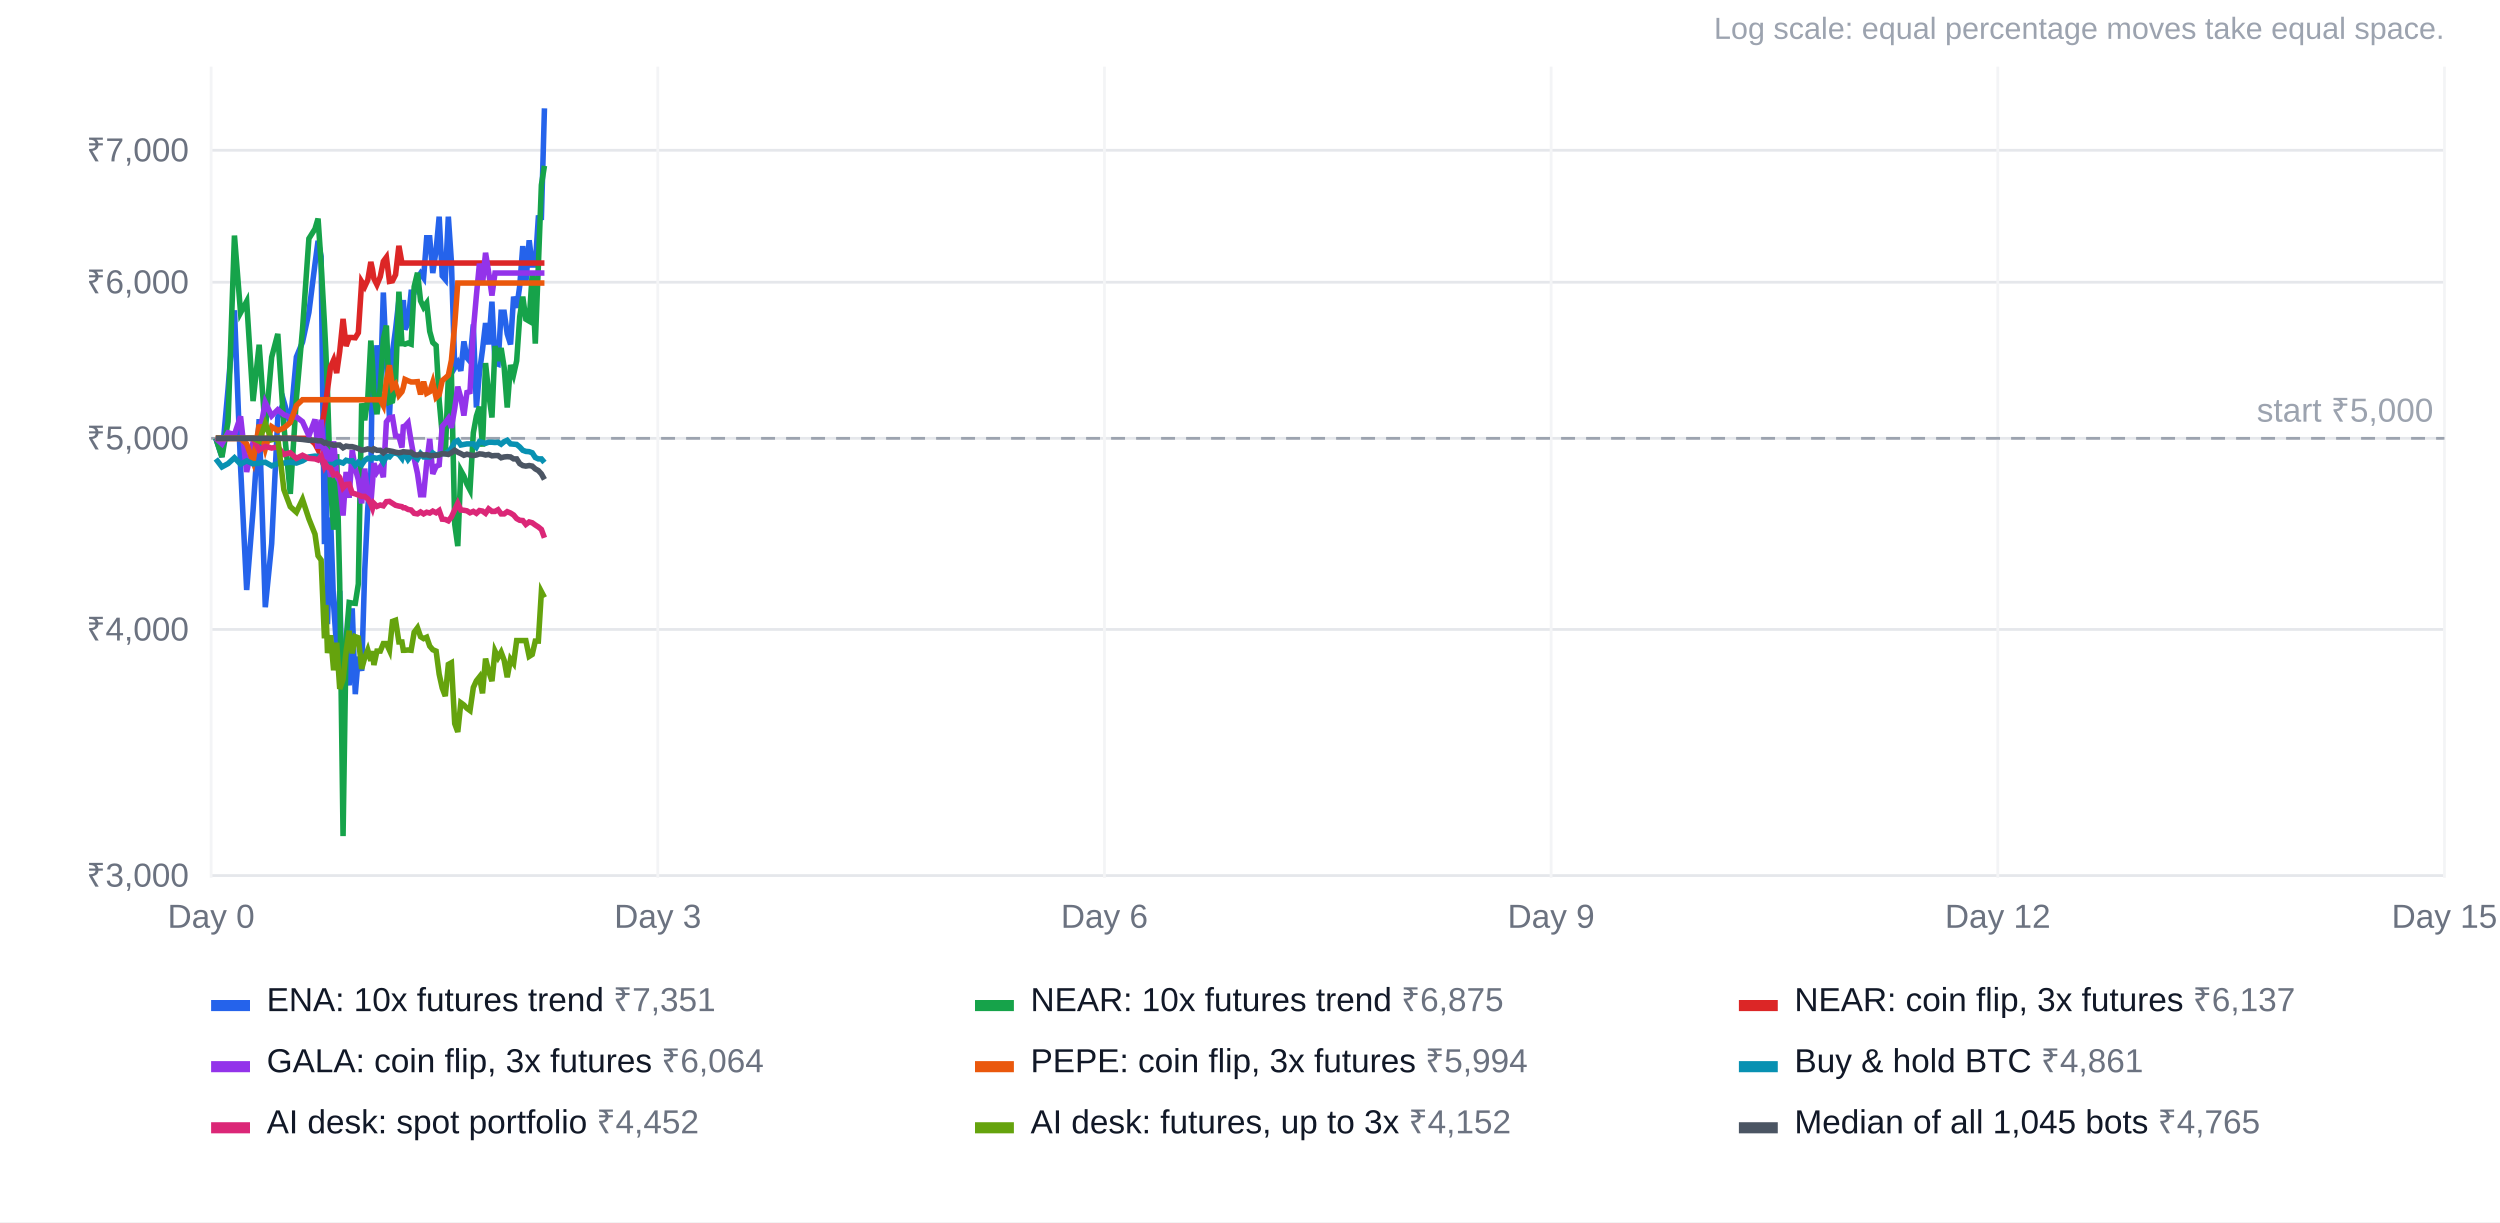
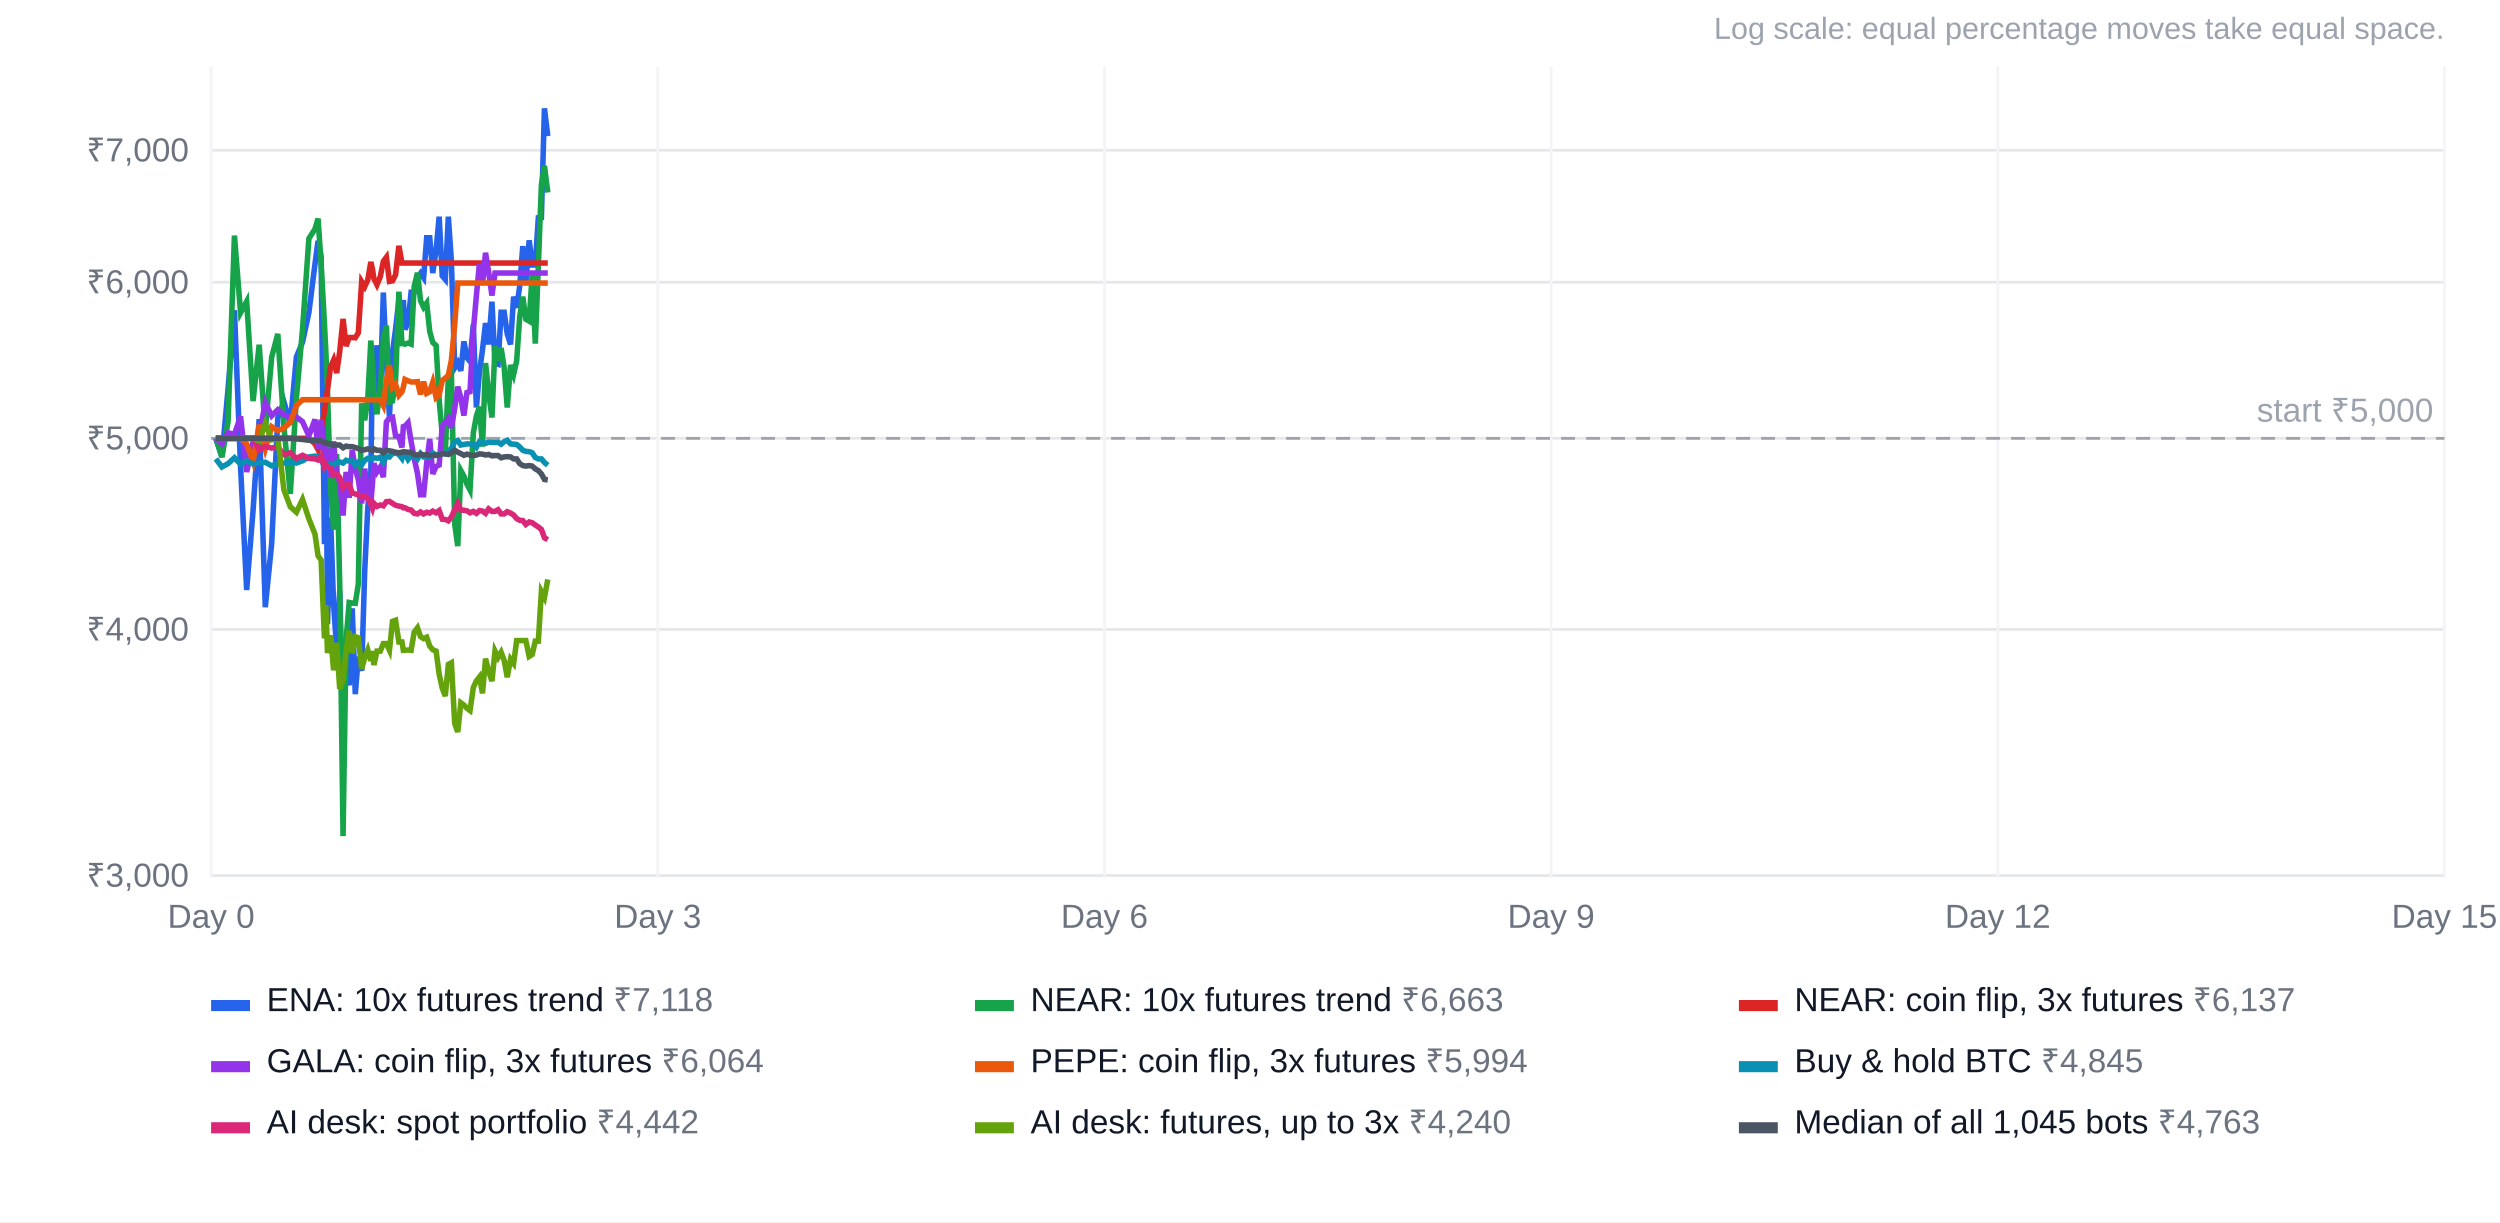
<svg xmlns="http://www.w3.org/2000/svg" width="900" height="440" viewBox="0 0 900 440" font-family="Arial, Helvetica, sans-serif" font-size="12">
  <rect width="100%" height="100%" fill="#ffffff" />
  <text x="880" y="14" text-anchor="end" fill="#9ca3af" font-size="11">Log scale: equal percentage moves take equal space.</text>
  <line x1="76" x2="880" y1="315.2" y2="315.2" stroke="#e5e7eb" />
  <text x="68" y="319.2" text-anchor="end" fill="#6b7280">₹3,000</text>
  <line x1="76" x2="880" y1="226.6" y2="226.6" stroke="#e5e7eb" />
  <text x="68" y="230.6" text-anchor="end" fill="#6b7280">₹4,000</text>
  <line x1="76" x2="880" y1="157.8" y2="157.8" stroke="#e5e7eb" />
  <text x="68" y="161.8" text-anchor="end" fill="#6b7280">₹5,000</text>
  <line x1="76" x2="880" y1="101.6" y2="101.6" stroke="#e5e7eb" />
  <text x="68" y="105.6" text-anchor="end" fill="#6b7280">₹6,000</text>
  <line x1="76" x2="880" y1="54.1" y2="54.1" stroke="#e5e7eb" />
  <text x="68" y="58.1" text-anchor="end" fill="#6b7280">₹7,000</text>
  <line x1="76.0" x2="76.0" y1="24" y2="316" stroke="#f3f4f6" />
  <text x="76.0" y="334" text-anchor="middle" fill="#6b7280">Day 0</text>
  <line x1="236.8" x2="236.8" y1="24" y2="316" stroke="#f3f4f6" />
  <text x="236.8" y="334" text-anchor="middle" fill="#6b7280">Day 3</text>
  <line x1="397.6" x2="397.6" y1="24" y2="316" stroke="#f3f4f6" />
  <text x="397.6" y="334" text-anchor="middle" fill="#6b7280">Day 6</text>
  <line x1="558.4" x2="558.4" y1="24" y2="316" stroke="#f3f4f6" />
  <text x="558.4" y="334" text-anchor="middle" fill="#6b7280">Day 9</text>
  <line x1="719.2" x2="719.2" y1="24" y2="316" stroke="#f3f4f6" />
  <text x="719.2" y="334" text-anchor="middle" fill="#6b7280">Day 12</text>
  <line x1="880.0" x2="880.0" y1="24" y2="316" stroke="#f3f4f6" />
  <text x="880.0" y="334" text-anchor="middle" fill="#6b7280">Day 15</text>
  <line x1="76" x2="880" y1="157.8" y2="157.8" stroke="#9ca3af" stroke-dasharray="5 4" />
  <text x="876" y="151.8" text-anchor="end" fill="#9ca3af">start ₹5,000</text>
-   <polyline points="77.7,157.8 79.9,164.5 82.1,140.0 84.4,111.7 86.6,168.0 88.8,212.4 91.1,183.8 93.3,150.9 95.5,218.6 97.8,195.7 100.0,150.4 102.2,144.6 104.5,152.7 106.7,128.5 108.9,123.2 111.2,112.5 113.4,95.0 114.5,86.7 115.6,92.4 116.8,195.9 117.3,144.1 117.9,224.7 119.0,186.3 120.1,217.7 121.2,233.5 122.3,212.7 123.5,259.8 124.6,241.0 125.7,246.7 126.8,219.0 127.9,249.9 129.0,236.4 130.2,241.5 131.3,205.4 132.4,182.9 133.5,170.3 134.1,128.8 134.6,149.1 135.7,124.3 136.9,141.0 138.0,105.3 139.1,129.9 140.2,150.1 141.3,126.7 142.4,118.6 143.6,108.0 144.7,118.0 145.2,108.0 145.8,118.6 146.9,116.3 148.0,105.2 149.1,105.2 150.3,100.1 151.4,98.4 152.5,100.0 153.6,85.6 154.7,85.6 155.8,98.3 157.0,90.0 158.1,78.0 159.2,99.3 160.3,100.6 161.4,78.0 162.5,94.1 163.7,132.4 164.8,130.6 165.9,133.5 167.0,122.9 168.1,128.8 169.2,130.1 170.4,116.8 171.5,146.7 172.6,134.1 173.7,125.9 174.8,116.3 175.9,124.0 177.1,108.6 178.2,130.7 179.3,131.1 180.4,112.4 181.5,112.4 182.6,120.2 183.8,124.0 184.9,106.8 186.0,110.8 187.1,103.0 188.2,88.6 189.3,102.0 190.5,86.5 191.6,95.4 192.7,95.4 193.8,78.4 194.9,78.3 196.0,39.0" fill="none" stroke="#2563eb" stroke-width="2" />
+   <polyline points="77.7,157.8 79.9,164.5 82.1,140.0 84.4,111.7 86.6,168.0 88.8,212.4 91.1,183.8 93.3,150.9 95.5,218.6 97.8,195.7 100.0,150.4 102.2,144.6 104.5,152.7 106.7,128.5 108.9,123.2 111.2,112.5 113.4,95.0 114.5,86.7 115.6,92.4 116.8,195.9 117.3,144.1 117.9,224.7 119.0,186.3 120.1,217.7 121.2,233.5 122.3,212.7 123.5,259.8 124.6,241.0 125.7,246.7 126.8,219.0 127.9,249.9 129.0,236.4 130.2,241.5 131.3,205.4 132.4,182.9 133.5,170.3 134.1,128.8 134.6,149.1 135.7,124.3 136.9,141.0 138.0,105.3 139.1,129.9 140.2,150.1 141.3,126.7 142.4,118.6 143.6,108.0 144.7,118.0 145.2,108.0 145.8,118.6 146.9,116.3 148.0,105.2 149.1,105.2 150.3,100.1 151.4,98.4 152.5,100.0 153.6,85.6 154.7,85.6 155.8,98.3 157.0,90.0 158.1,78.0 159.2,99.3 160.3,100.6 161.4,78.0 162.5,94.1 163.7,132.4 164.8,130.6 165.9,133.5 167.0,122.9 168.1,128.8 169.2,130.1 170.4,116.8 171.5,146.7 172.6,134.1 173.7,125.9 174.8,116.3 175.9,124.0 177.1,108.6 178.2,130.7 179.3,131.1 180.4,112.4 181.5,112.4 182.6,120.2 183.8,124.0 184.9,106.8 186.0,110.8 187.1,103.0 188.2,88.6 189.3,102.0 190.5,86.5 191.6,95.4 192.7,95.4 193.8,78.4 194.9,78.3 196.0,39.0 197.2,49.0" fill="none" stroke="#2563eb" stroke-width="2" />
  <rect x="76" y="360" width="14" height="4" fill="#2563eb" />
-   <text x="96" y="364" fill="#111827">ENA: 10x futures trend <tspan fill="#6b7280">₹7,351</tspan>
+   <text x="96" y="364" fill="#111827">ENA: 10x futures trend <tspan fill="#6b7280">₹7,118</tspan>
  </text>
-   <polyline points="77.7,157.8 79.9,164.5 82.1,151.8 84.4,84.8 86.6,112.6 88.8,108.5 91.1,144.4 93.3,124.1 95.5,155.0 97.8,128.6 100.0,120.2 102.2,153.4 104.5,177.8 106.7,143.4 108.9,118.6 111.2,85.9 113.4,82.4 114.5,78.7 115.6,94.8 116.8,116.5 117.3,126.4 117.9,141.0 119.0,175.5 120.1,190.7 121.2,163.5 122.3,210.2 123.5,301.0 124.6,230.2 125.7,216.9 126.8,217.1 127.9,217.2 129.0,210.2 130.2,145.2 131.3,151.3 132.4,143.4 133.5,122.6 134.1,131.0 134.6,141.7 135.7,149.1 136.9,139.6 138.0,122.0 139.1,117.2 140.2,144.8 141.3,144.4 142.4,137.2 143.6,105.0 144.7,123.7 145.2,123.7 145.8,123.9 146.9,123.5 148.0,123.9 149.1,103.2 150.3,98.2 151.4,108.3 152.5,110.6 153.6,109.1 154.7,119.3 155.8,123.3 157.0,124.4 158.1,144.1 159.2,156.3 160.3,163.4 161.4,135.7 162.5,134.4 163.7,188.7 164.8,196.6 165.9,169.4 167.0,171.4 168.1,174.3 169.2,176.4 170.4,155.8 171.5,149.8 172.6,146.4 173.7,160.8 174.8,130.7 175.9,141.4 177.1,150.3 178.2,124.6 179.3,129.9 180.4,125.3 181.5,132.3 182.6,146.7 183.8,131.4 184.9,134.8 186.0,129.9 187.1,114.0 188.2,106.8 189.3,114.9 190.5,115.6 191.6,98.5 192.7,123.7 193.8,95.8 194.9,66.6 196.0,59.7" fill="none" stroke="#16a34a" stroke-width="2" />
+   <polyline points="77.7,157.8 79.9,164.5 82.1,151.8 84.4,84.8 86.6,112.6 88.8,108.5 91.1,144.4 93.3,124.1 95.5,155.0 97.8,128.6 100.0,120.2 102.2,153.4 104.5,177.8 106.7,143.4 108.9,118.6 111.2,85.9 113.4,82.4 114.5,78.7 115.6,94.8 116.8,116.5 117.3,126.4 117.9,141.0 119.0,175.5 120.1,190.7 121.2,163.5 122.3,210.2 123.5,301.0 124.6,230.2 125.7,216.9 126.8,217.1 127.9,217.2 129.0,210.2 130.2,145.2 131.3,151.3 132.4,143.4 133.5,122.6 134.1,131.0 134.6,141.7 135.7,149.1 136.9,139.6 138.0,122.0 139.1,117.2 140.2,144.8 141.3,144.4 142.4,137.2 143.6,105.0 144.7,123.7 145.2,123.7 145.8,123.9 146.9,123.5 148.0,123.9 149.1,103.2 150.3,98.2 151.4,108.3 152.5,110.6 153.6,109.1 154.7,119.3 155.8,123.3 157.0,124.4 158.1,144.1 159.2,156.3 160.3,163.4 161.4,135.7 162.5,134.4 163.7,188.7 164.8,196.6 165.9,169.4 167.0,171.4 168.1,174.3 169.2,176.4 170.4,155.8 171.5,149.8 172.6,146.4 173.7,160.8 174.8,130.7 175.9,141.4 177.1,150.3 178.2,124.6 179.3,129.9 180.4,125.3 181.5,132.3 182.6,146.7 183.8,131.4 184.9,134.8 186.0,129.9 187.1,114.0 188.2,106.8 189.3,114.9 190.5,115.6 191.6,98.5 192.7,123.7 193.8,95.8 194.9,66.6 196.0,59.7 197.2,69.3" fill="none" stroke="#16a34a" stroke-width="2" />
  <rect x="351" y="360" width="14" height="4" fill="#16a34a" />
-   <text x="371" y="364" fill="#111827">NEAR: 10x futures trend <tspan fill="#6b7280">₹6,875</tspan>
+   <text x="371" y="364" fill="#111827">NEAR: 10x futures trend <tspan fill="#6b7280">₹6,663</tspan>
  </text>
-   <polyline points="77.7,157.8 79.9,157.8 82.1,157.8 84.4,157.8 86.6,157.8 88.8,157.8 91.1,157.8 93.3,157.8 95.5,157.8 97.8,157.8 100.0,157.8 102.2,157.8 104.5,157.8 106.7,157.8 108.9,157.8 111.2,157.8 113.4,159.8 114.5,161.9 115.6,155.1 116.8,147.8 117.3,144.6 117.9,140.3 119.0,132.1 120.1,129.6 121.2,134.3 122.3,126.5 123.5,114.8 124.6,124.6 125.7,121.5 126.8,121.5 127.9,121.6 129.0,119.8 130.2,101.4 131.3,103.2 132.4,100.8 133.5,94.3 134.1,97.0 134.6,100.3 135.7,102.5 136.9,99.6 138.0,94.1 139.1,92.6 140.2,101.3 141.3,101.1 142.4,98.9 143.6,88.5 144.7,94.7 145.2,94.7 145.8,94.7 146.9,94.7 148.0,94.7 149.1,94.7 150.3,94.7 151.4,94.7 152.5,94.7 153.6,94.7 154.7,94.7 155.8,94.7 157.0,94.7 158.1,94.7 159.2,94.7 160.3,94.7 161.4,94.7 162.5,94.7 163.7,94.7 164.8,94.7 165.9,94.7 167.0,94.7 168.1,94.7 169.2,94.7 170.4,94.7 171.5,94.7 172.6,94.7 173.7,94.7 174.8,94.7 175.9,94.7 177.1,94.7 178.2,94.7 179.3,94.7 180.4,94.7 181.5,94.7 182.6,94.7 183.8,94.7 184.9,94.7 186.0,94.7 187.1,94.7 188.2,94.7 189.3,94.7 190.5,94.7 191.6,94.7 192.7,94.7 193.8,94.7 194.9,94.7 196.0,94.7" fill="none" stroke="#dc2626" stroke-width="2" />
+   <polyline points="77.7,157.8 79.9,157.8 82.1,157.8 84.4,157.8 86.6,157.8 88.8,157.8 91.1,157.8 93.3,157.8 95.5,157.8 97.8,157.8 100.0,157.8 102.2,157.8 104.5,157.8 106.7,157.8 108.9,157.8 111.2,157.8 113.4,159.8 114.5,161.9 115.6,155.1 116.8,147.8 117.3,144.6 117.9,140.3 119.0,132.1 120.1,129.6 121.2,134.3 122.3,126.5 123.5,114.8 124.6,124.6 125.7,121.5 126.8,121.5 127.9,121.6 129.0,119.8 130.2,101.4 131.3,103.2 132.4,100.8 133.5,94.3 134.1,97.0 134.6,100.3 135.7,102.5 136.9,99.6 138.0,94.1 139.1,92.6 140.2,101.3 141.3,101.1 142.4,98.9 143.6,88.5 144.7,94.7 145.2,94.7 145.8,94.7 146.9,94.7 148.0,94.7 149.1,94.7 150.3,94.7 151.4,94.7 152.5,94.7 153.6,94.7 154.7,94.7 155.8,94.7 157.0,94.7 158.1,94.7 159.2,94.7 160.3,94.7 161.4,94.7 162.5,94.7 163.7,94.7 164.8,94.7 165.9,94.7 167.0,94.7 168.1,94.7 169.2,94.7 170.4,94.7 171.5,94.7 172.6,94.7 173.7,94.7 174.8,94.7 175.9,94.7 177.1,94.7 178.2,94.7 179.3,94.7 180.4,94.7 181.5,94.7 182.6,94.7 183.8,94.7 184.9,94.7 186.0,94.7 187.1,94.7 188.2,94.7 189.3,94.7 190.5,94.7 191.6,94.7 192.7,94.7 193.8,94.7 194.9,94.7 196.0,94.7 197.2,94.7" fill="none" stroke="#dc2626" stroke-width="2" />
  <rect x="626" y="360" width="14" height="4" fill="#dc2626" />
  <text x="646" y="364" fill="#111827">NEAR: coin flip, 3x futures <tspan fill="#6b7280">₹6,137</tspan>
  </text>
-   <polyline points="77.7,157.8 79.9,159.8 82.1,155.8 84.4,156.4 86.6,149.9 88.8,169.9 91.1,159.2 93.3,156.8 95.5,144.9 97.8,149.7 100.0,147.5 102.2,149.3 104.5,150.2 106.7,150.1 108.9,151.8 111.2,156.9 113.4,151.0 114.5,161.5 115.6,151.1 116.8,166.0 117.3,161.8 117.9,162.5 119.0,171.7 120.1,158.9 121.2,171.3 122.3,173.3 123.5,185.6 124.6,169.9 125.7,179.2 126.8,162.0 127.9,168.8 129.0,172.7 130.2,181.2 131.3,168.7 132.4,178.4 133.5,181.2 134.1,173.8 134.6,166.8 135.7,169.9 136.9,168.1 138.0,171.8 139.1,151.9 140.2,150.4 141.3,150.2 142.4,156.9 143.6,157.1 144.7,161.1 145.2,153.6 145.8,153.4 146.9,152.2 148.0,158.9 149.1,165.0 150.3,170.5 151.4,178.1 152.5,178.1 153.6,166.8 154.7,158.0 155.8,170.6 157.0,167.9 158.1,167.4 159.2,153.5 160.3,152.2 161.4,150.7 162.5,154.0 163.7,147.0 164.8,139.2 165.9,143.2 167.0,149.6 168.1,141.3 169.2,141.0 170.4,118.9 171.5,106.4 172.6,94.9 173.7,102.3 174.8,91.0 175.9,97.9 177.1,106.4 178.2,98.3 179.3,98.3 180.4,98.3 181.5,98.3 182.6,98.3 183.8,98.3 184.9,98.3 186.0,98.3 187.1,98.3 188.2,98.3 189.3,98.3 190.5,98.3 191.6,98.3 192.7,98.3 193.8,98.3 194.9,98.3 196.0,98.3" fill="none" stroke="#9333ea" stroke-width="2" />
+   <polyline points="77.7,157.8 79.9,159.8 82.1,155.8 84.4,156.4 86.6,149.9 88.8,169.9 91.1,159.2 93.3,156.8 95.5,144.9 97.8,149.7 100.0,147.5 102.2,149.3 104.5,150.2 106.7,150.1 108.9,151.8 111.2,156.9 113.4,151.0 114.5,161.5 115.6,151.1 116.8,166.0 117.3,161.8 117.9,162.5 119.0,171.7 120.1,158.9 121.2,171.3 122.3,173.3 123.5,185.6 124.6,169.9 125.7,179.2 126.8,162.0 127.9,168.8 129.0,172.7 130.2,181.2 131.3,168.7 132.4,178.4 133.5,181.2 134.1,173.8 134.6,166.8 135.7,169.9 136.9,168.1 138.0,171.8 139.1,151.9 140.2,150.4 141.3,150.2 142.4,156.9 143.6,157.1 144.7,161.1 145.2,153.6 145.8,153.4 146.9,152.2 148.0,158.9 149.1,165.0 150.3,170.5 151.4,178.1 152.5,178.1 153.6,166.8 154.7,158.0 155.8,170.6 157.0,167.9 158.1,167.4 159.2,153.5 160.3,152.2 161.4,150.7 162.5,154.0 163.7,147.0 164.8,139.2 165.9,143.2 167.0,149.6 168.1,141.3 169.2,141.0 170.4,118.9 171.5,106.4 172.6,94.9 173.7,102.3 174.8,91.0 175.9,97.9 177.1,106.4 178.2,98.3 179.3,98.3 180.4,98.3 181.5,98.3 182.6,98.3 183.8,98.3 184.9,98.3 186.0,98.3 187.1,98.3 188.2,98.3 189.3,98.3 190.5,98.3 191.6,98.3 192.7,98.3 193.8,98.3 194.9,98.3 196.0,98.3 197.2,98.3" fill="none" stroke="#9333ea" stroke-width="2" />
  <rect x="76" y="382" width="14" height="4" fill="#9333ea" />
  <text x="96" y="386" fill="#111827">GALA: coin flip, 3x futures <tspan fill="#6b7280">₹6,064</tspan>
  </text>
-   <polyline points="77.7,157.8 79.9,157.8 82.1,157.8 84.4,157.8 86.6,157.8 88.8,159.8 91.1,166.2 93.3,152.9 95.5,161.6 97.8,153.6 100.0,155.0 102.2,154.1 104.5,152.1 106.7,146.0 108.9,143.9 111.2,143.9 113.4,143.9 114.5,143.9 115.6,143.9 116.8,143.9 117.3,143.9 117.9,143.9 119.0,143.9 120.1,143.9 121.2,143.9 122.3,143.9 123.5,143.9 124.6,143.9 125.7,143.9 126.8,143.9 127.9,143.9 129.0,143.9 130.2,143.9 131.3,143.9 132.4,143.9 133.5,143.9 134.1,143.9 134.6,143.9 135.7,143.9 136.9,143.9 138.0,146.0 139.1,137.0 140.2,131.5 141.3,139.5 142.4,138.3 143.6,142.3 144.7,141.0 145.2,139.4 145.8,136.6 146.9,137.1 148.0,137.5 149.1,137.5 150.3,137.4 151.4,142.0 152.5,137.4 153.6,141.6 154.7,141.0 155.8,137.6 157.0,143.1 158.1,142.1 159.2,137.0 160.3,136.1 161.4,135.1 162.5,129.7 163.7,116.8 164.8,101.9 165.9,101.9 167.0,101.9 168.1,101.9 169.2,101.9 170.4,101.9 171.5,101.9 172.6,101.9 173.7,101.9 174.8,101.9 175.9,101.9 177.1,101.9 178.2,101.9 179.3,101.9 180.4,101.9 181.5,101.9 182.6,101.9 183.8,101.9 184.9,101.9 186.0,101.9 187.1,101.9 188.2,101.9 189.3,101.9 190.5,101.9 191.6,101.9 192.7,101.9 193.8,101.9 194.9,101.9 196.0,101.9" fill="none" stroke="#ea580c" stroke-width="2" />
+   <polyline points="77.7,157.8 79.9,157.8 82.1,157.8 84.4,157.8 86.6,157.8 88.8,159.8 91.1,166.2 93.3,152.9 95.5,161.6 97.8,153.6 100.0,155.0 102.2,154.1 104.5,152.1 106.7,146.0 108.9,143.9 111.2,143.9 113.4,143.9 114.5,143.9 115.6,143.9 116.8,143.9 117.3,143.9 117.9,143.9 119.0,143.9 120.1,143.9 121.2,143.9 122.3,143.9 123.5,143.9 124.6,143.9 125.7,143.9 126.8,143.9 127.9,143.9 129.0,143.9 130.2,143.9 131.3,143.9 132.4,143.9 133.5,143.9 134.1,143.9 134.6,143.9 135.7,143.9 136.9,143.9 138.0,146.0 139.1,137.0 140.2,131.5 141.3,139.5 142.4,138.3 143.6,142.3 144.7,141.0 145.2,139.4 145.8,136.6 146.9,137.1 148.0,137.5 149.1,137.5 150.3,137.4 151.4,142.0 152.5,137.4 153.6,141.6 154.7,141.0 155.8,137.6 157.0,143.1 158.1,142.1 159.2,137.0 160.3,136.1 161.4,135.1 162.5,129.7 163.7,116.8 164.8,101.9 165.9,101.9 167.0,101.9 168.1,101.9 169.2,101.9 170.4,101.9 171.5,101.9 172.6,101.9 173.7,101.9 174.8,101.9 175.9,101.9 177.1,101.9 178.2,101.9 179.3,101.9 180.4,101.9 181.5,101.9 182.6,101.9 183.8,101.9 184.9,101.9 186.0,101.9 187.1,101.9 188.2,101.9 189.3,101.9 190.5,101.9 191.6,101.9 192.7,101.9 193.8,101.9 194.9,101.9 196.0,101.9 197.2,101.9" fill="none" stroke="#ea580c" stroke-width="2" />
  <rect x="351" y="382" width="14" height="4" fill="#ea580c" />
  <text x="371" y="386" fill="#111827">PEPE: coin flip, 3x futures <tspan fill="#6b7280">₹5,994</tspan>
  </text>
-   <polyline points="77.7,165.2 79.9,168.1 82.1,166.9 84.4,164.8 86.6,167.1 88.8,165.9 91.1,167.0 93.3,166.7 95.5,166.4 97.8,167.7 100.0,166.9 102.2,166.7 104.5,166.4 106.7,166.7 108.9,165.9 111.2,164.5 113.4,164.2 114.5,164.3 115.6,165.1 116.8,168.1 117.3,167.2 117.9,167.2 119.0,167.2 120.1,167.2 121.2,166.4 122.3,166.3 123.5,166.7 124.6,165.7 125.7,166.0 126.8,165.9 127.9,167.5 129.0,166.4 130.2,167.3 131.3,165.7 132.4,165.0 133.5,165.2 134.1,164.8 134.6,164.8 135.7,165.0 136.9,164.6 138.0,166.4 139.1,164.3 140.2,164.5 141.3,163.2 142.4,163.1 143.6,163.6 144.7,165.0 145.2,163.2 145.8,163.4 146.9,165.4 148.0,164.0 149.1,164.3 150.3,165.2 151.4,163.3 152.5,164.5 153.6,164.5 154.7,164.5 155.8,163.1 157.0,163.9 158.1,163.5 159.2,163.3 160.3,163.3 161.4,162.6 162.5,161.4 163.7,159.1 164.8,158.6 165.9,160.2 167.0,160.0 168.1,159.8 169.2,159.8 170.4,159.8 171.5,161.0 172.6,159.0 173.7,159.3 174.8,159.6 175.9,159.2 177.1,159.2 178.2,159.3 179.3,159.2 180.4,159.9 181.5,159.0 182.6,158.5 183.8,159.8 184.9,159.9 186.0,160.0 187.1,160.9 188.2,162.1 189.3,162.5 190.5,162.6 191.6,163.0 192.7,164.7 193.8,165.2 194.9,165.2 196.0,166.5" fill="none" stroke="#0891b2" stroke-width="2" />
+   <polyline points="77.7,165.2 79.9,168.1 82.1,166.9 84.4,164.8 86.6,167.1 88.8,165.9 91.1,167.0 93.3,166.7 95.5,166.4 97.8,167.7 100.0,166.9 102.2,166.7 104.5,166.4 106.7,166.7 108.9,165.9 111.2,164.5 113.4,164.2 114.5,164.3 115.6,165.1 116.8,168.1 117.3,167.2 117.9,167.2 119.0,167.2 120.1,167.2 121.2,166.4 122.3,166.3 123.5,166.7 124.6,165.7 125.7,166.0 126.8,165.9 127.9,167.5 129.0,166.4 130.2,167.3 131.3,165.7 132.4,165.0 133.5,165.2 134.1,164.8 134.6,164.8 135.7,165.0 136.9,164.6 138.0,166.4 139.1,164.3 140.2,164.5 141.3,163.2 142.4,163.1 143.6,163.6 144.7,165.0 145.2,163.2 145.8,163.4 146.9,165.4 148.0,164.0 149.1,164.3 150.3,165.2 151.4,163.3 152.5,164.5 153.6,164.5 154.7,164.5 155.8,163.1 157.0,163.9 158.1,163.5 159.2,163.3 160.3,163.3 161.4,162.6 162.5,161.4 163.7,159.1 164.8,158.6 165.9,160.2 167.0,160.0 168.1,159.8 169.2,159.8 170.4,159.8 171.5,161.0 172.6,159.0 173.7,159.3 174.8,159.6 175.9,159.2 177.1,159.2 178.2,159.3 179.3,159.2 180.4,159.9 181.5,159.0 182.6,158.5 183.8,159.8 184.9,159.9 186.0,160.0 187.1,160.9 188.2,162.1 189.3,162.5 190.5,162.6 191.6,163.0 192.7,164.7 193.8,165.2 194.9,165.2 196.0,166.5 197.2,167.5" fill="none" stroke="#0891b2" stroke-width="2" />
  <rect x="626" y="382" width="14" height="4" fill="#0891b2" />
-   <text x="646" y="386" fill="#111827">Buy &amp; hold BTC <tspan fill="#6b7280">₹4,861</tspan>
+   <text x="646" y="386" fill="#111827">Buy &amp; hold BTC <tspan fill="#6b7280">₹4,845</tspan>
  </text>
-   <polyline points="77.7,157.8 79.9,157.8 82.1,157.8 84.4,157.8 86.6,157.8 88.8,157.8 91.1,157.8 93.3,162.0 95.5,160.7 97.8,161.3 100.0,160.9 102.2,163.6 104.5,163.0 106.7,165.0 108.9,163.9 111.2,165.0 113.4,165.2 114.5,165.6 115.6,164.2 116.8,168.1 117.3,167.2 117.9,168.2 119.0,168.5 120.1,171.0 121.2,170.6 122.3,171.9 123.5,175.6 124.6,174.4 125.7,174.3 126.8,177.5 127.9,177.8 129.0,178.2 130.2,178.7 131.3,178.7 132.4,179.6 133.5,181.5 134.1,183.0 134.6,181.2 135.7,182.3 136.9,181.8 138.0,182.1 139.1,180.6 140.2,180.5 141.3,181.2 142.4,181.9 143.6,182.2 144.7,182.4 145.2,182.8 145.8,182.8 146.9,183.4 148.0,183.6 149.1,184.8 150.3,185.0 151.4,184.3 152.5,185.0 153.6,184.4 154.7,184.7 155.8,184.0 157.0,184.6 158.1,183.8 159.2,186.9 160.3,187.0 161.4,187.5 162.5,186.1 163.7,183.5 164.8,181.2 165.9,183.6 167.0,183.7 168.1,183.9 169.2,184.6 170.4,184.1 171.5,184.8 172.6,183.8 173.7,184.0 174.8,184.8 175.9,183.2 177.1,184.1 178.2,184.1 179.3,183.5 180.4,185.0 181.5,185.0 182.6,184.2 183.8,184.7 184.9,185.4 186.0,186.7 187.1,187.3 188.2,187.4 189.3,188.8 190.5,187.9 191.6,188.2 192.7,189.0 193.8,189.7 194.9,190.6 196.0,193.6" fill="none" stroke="#db2777" stroke-width="2" />
+   <polyline points="77.7,157.8 79.9,157.8 82.1,157.8 84.4,157.8 86.6,157.8 88.8,157.8 91.1,157.8 93.3,162.0 95.5,160.7 97.8,161.3 100.0,160.9 102.2,163.6 104.5,163.0 106.7,165.0 108.9,163.9 111.2,165.0 113.4,165.2 114.5,165.6 115.6,164.2 116.8,168.1 117.3,167.2 117.9,168.2 119.0,168.5 120.1,171.0 121.2,170.6 122.3,171.9 123.5,175.6 124.6,174.4 125.7,174.3 126.8,177.5 127.9,177.8 129.0,178.2 130.2,178.7 131.3,178.7 132.4,179.6 133.5,181.5 134.1,183.0 134.6,181.2 135.7,182.3 136.9,181.8 138.0,182.1 139.1,180.6 140.2,180.5 141.3,181.2 142.4,181.9 143.6,182.2 144.7,182.4 145.2,182.8 145.8,182.8 146.9,183.4 148.0,183.6 149.1,184.8 150.3,185.0 151.4,184.3 152.5,185.0 153.6,184.4 154.7,184.7 155.8,184.0 157.0,184.6 158.1,183.8 159.2,186.9 160.3,187.0 161.4,187.5 162.5,186.1 163.7,183.5 164.8,181.2 165.9,183.6 167.0,183.7 168.1,183.9 169.2,184.6 170.4,184.1 171.5,184.8 172.6,183.8 173.7,184.0 174.8,184.8 175.9,183.2 177.1,184.1 178.2,184.1 179.3,183.5 180.4,185.0 181.5,185.0 182.6,184.2 183.8,184.7 184.9,185.4 186.0,186.7 187.1,187.3 188.2,187.4 189.3,188.8 190.5,187.9 191.6,188.2 192.7,189.0 193.8,189.7 194.9,190.6 196.0,193.6 197.2,194.3" fill="none" stroke="#db2777" stroke-width="2" />
  <rect x="76" y="404" width="14" height="4" fill="#db2777" />
-   <text x="96" y="408" fill="#111827">AI desk: spot portfolio <tspan fill="#6b7280">₹4,452</tspan>
+   <text x="96" y="408" fill="#111827">AI desk: spot portfolio <tspan fill="#6b7280">₹4,442</tspan>
  </text>
-   <polyline points="77.7,157.8 79.9,157.8 82.1,157.8 84.4,157.8 86.6,157.8 88.8,157.8 91.1,157.8 93.3,158.8 95.5,152.5 97.8,158.3 100.0,157.8 102.2,176.3 104.5,182.4 106.7,184.4 108.9,179.8 111.2,186.8 113.4,192.3 114.5,200.1 115.6,201.6 116.8,229.8 117.3,217.8 117.9,235.1 119.0,228.7 120.1,241.3 121.2,231.4 122.3,248.0 123.5,244.6 124.6,234.4 125.7,227.1 126.8,235.2 127.9,229.2 129.0,229.6 130.2,240.8 131.3,236.8 132.4,234.0 133.5,237.9 134.1,234.4 134.6,239.4 135.7,234.4 136.9,234.4 138.0,231.7 139.1,231.7 140.2,234.1 141.3,223.7 142.4,223.3 143.6,231.1 144.7,231.1 145.2,234.1 145.8,234.1 146.9,234.0 148.0,234.1 149.1,227.6 150.3,226.0 151.4,229.2 152.5,229.9 153.6,229.4 154.7,232.6 155.8,233.9 157.0,234.4 158.1,242.7 159.2,247.7 160.3,250.6 161.4,239.2 162.5,238.6 163.7,260.5 164.8,263.5 165.9,253.0 167.0,253.8 168.1,255.0 169.2,255.8 170.4,247.5 171.5,245.1 172.6,243.7 173.7,249.6 174.8,237.1 175.9,241.6 177.1,245.2 178.2,234.4 179.3,236.7 180.4,234.8 181.5,237.7 182.6,243.8 183.8,237.3 184.9,238.8 186.0,230.6 187.1,230.6 188.2,230.6 189.3,230.6 190.5,236.3 191.6,235.6 192.7,230.8 193.8,230.8 194.9,213.0 196.0,215.1" fill="none" stroke="#65a30d" stroke-width="2" />
+   <polyline points="77.7,157.8 79.9,157.8 82.1,157.8 84.4,157.8 86.6,157.8 88.8,157.8 91.1,157.8 93.3,158.8 95.5,152.5 97.8,158.3 100.0,157.8 102.2,176.3 104.5,182.4 106.7,184.4 108.9,179.8 111.2,186.8 113.4,192.3 114.5,200.1 115.6,201.6 116.8,229.8 117.3,217.8 117.9,235.1 119.0,228.7 120.1,241.3 121.2,231.4 122.3,248.0 123.5,244.6 124.6,234.4 125.7,227.1 126.8,235.2 127.9,229.2 129.0,229.6 130.2,240.8 131.3,236.8 132.4,234.0 133.5,237.9 134.1,234.4 134.6,239.4 135.7,234.4 136.9,234.4 138.0,231.7 139.1,231.7 140.2,234.1 141.3,223.7 142.4,223.3 143.6,231.1 144.7,231.1 145.2,234.1 145.8,234.1 146.9,234.0 148.0,234.1 149.1,227.6 150.3,226.0 151.4,229.2 152.5,229.9 153.6,229.4 154.7,232.6 155.8,233.9 157.0,234.4 158.1,242.7 159.2,247.7 160.3,250.6 161.4,239.2 162.5,238.6 163.7,260.5 164.8,263.5 165.9,253.0 167.0,253.8 168.1,255.0 169.2,255.8 170.4,247.5 171.5,245.1 172.6,243.7 173.7,249.6 174.8,237.1 175.9,241.6 177.1,245.2 178.2,234.4 179.3,236.7 180.4,234.8 181.5,237.7 182.6,243.8 183.8,237.3 184.9,238.8 186.0,230.6 187.1,230.6 188.2,230.6 189.3,230.6 190.5,236.3 191.6,235.6 192.7,230.8 193.8,230.8 194.9,213.0 196.0,215.1 197.2,208.6" fill="none" stroke="#65a30d" stroke-width="2" />
  <rect x="351" y="404" width="14" height="4" fill="#65a30d" />
-   <text x="371" y="408" fill="#111827">AI desk: futures, up to 3x <tspan fill="#6b7280">₹4,152</tspan>
+   <text x="371" y="408" fill="#111827">AI desk: futures, up to 3x <tspan fill="#6b7280">₹4,240</tspan>
  </text>
-   <polyline points="77.7,157.8 79.9,157.8 82.1,157.8 84.4,157.8 86.6,157.8 88.8,157.8 91.1,157.8 93.3,157.8 95.5,157.8 97.8,157.8 100.0,157.8 102.2,157.8 104.5,157.8 106.7,158.0 108.9,158.2 111.2,158.5 113.4,158.5 114.5,158.7 115.6,158.7 116.8,159.5 117.3,159.3 117.9,159.7 119.0,159.9 120.1,160.3 121.2,160.2 122.3,160.2 123.5,161.2 124.6,160.6 125.7,160.8 126.8,160.8 127.9,161.1 129.0,161.5 130.2,162.1 131.3,161.9 132.4,161.6 133.5,161.9 134.1,162.2 134.6,161.6 135.7,162.1 136.9,162.1 138.0,163.0 139.1,162.1 140.2,162.3 141.3,162.5 142.4,162.8 143.6,163.0 144.7,162.8 145.2,162.6 145.8,162.7 146.9,162.8 148.0,162.8 149.1,163.7 150.3,163.8 151.4,163.5 152.5,163.8 153.6,163.7 154.7,164.0 155.8,164.0 157.0,163.9 158.1,163.8 159.2,163.3 160.3,163.4 161.4,163.6 162.5,163.0 163.7,162.1 164.8,162.8 165.9,163.3 167.0,163.9 168.1,163.5 169.2,163.8 170.4,164.0 171.5,163.8 172.6,163.4 173.7,163.5 174.8,163.8 175.9,163.6 177.1,164.1 178.2,164.0 179.3,164.0 180.4,164.8 181.5,164.5 182.6,164.4 183.8,164.5 184.9,165.2 186.0,165.2 187.1,166.9 188.2,167.6 189.3,167.8 190.5,167.6 191.6,167.8 192.7,168.8 193.8,169.4 194.9,170.6 196.0,172.6" fill="none" stroke="#4b5563" stroke-width="2" />
+   <polyline points="77.7,157.8 79.9,157.8 82.1,157.8 84.4,157.8 86.6,157.8 88.8,157.8 91.1,157.8 93.3,157.8 95.5,157.8 97.8,157.8 100.0,157.8 102.2,157.8 104.5,157.8 106.7,158.0 108.9,158.2 111.2,158.5 113.4,158.5 114.5,158.7 115.6,158.7 116.8,159.5 117.3,159.3 117.9,159.7 119.0,159.9 120.1,160.3 121.2,160.2 122.3,160.2 123.5,161.2 124.6,160.6 125.7,160.8 126.8,160.8 127.9,161.1 129.0,161.5 130.2,162.1 131.3,161.9 132.4,161.6 133.5,161.9 134.1,162.2 134.6,161.6 135.7,162.1 136.9,162.1 138.0,163.0 139.1,162.1 140.2,162.3 141.3,162.5 142.4,162.8 143.6,163.0 144.7,162.8 145.2,162.6 145.8,162.7 146.9,162.8 148.0,162.8 149.1,163.7 150.3,163.8 151.4,163.5 152.5,163.8 153.6,163.7 154.7,164.0 155.8,164.0 157.0,163.9 158.1,163.8 159.2,163.3 160.3,163.4 161.4,163.6 162.5,163.0 163.7,162.1 164.8,162.8 165.9,163.3 167.0,163.9 168.1,163.5 169.2,163.8 170.4,164.0 171.5,163.8 172.6,163.4 173.7,163.5 174.8,163.8 175.9,163.6 177.1,164.1 178.2,164.0 179.3,164.0 180.4,164.8 181.5,164.5 182.6,164.4 183.8,164.5 184.9,165.2 186.0,165.2 187.1,166.9 188.2,167.6 189.3,167.8 190.5,167.6 191.6,167.8 192.7,168.8 193.8,169.4 194.9,170.6 196.0,172.6 197.2,172.8" fill="none" stroke="#4b5563" stroke-width="2" />
  <rect x="626" y="404" width="14" height="4" fill="#4b5563" />
-   <text x="646" y="408" fill="#111827">Median of all 1,045 bots <tspan fill="#6b7280">₹4,765</tspan>
+   <text x="646" y="408" fill="#111827">Median of all 1,045 bots <tspan fill="#6b7280">₹4,763</tspan>
  </text>
</svg>
